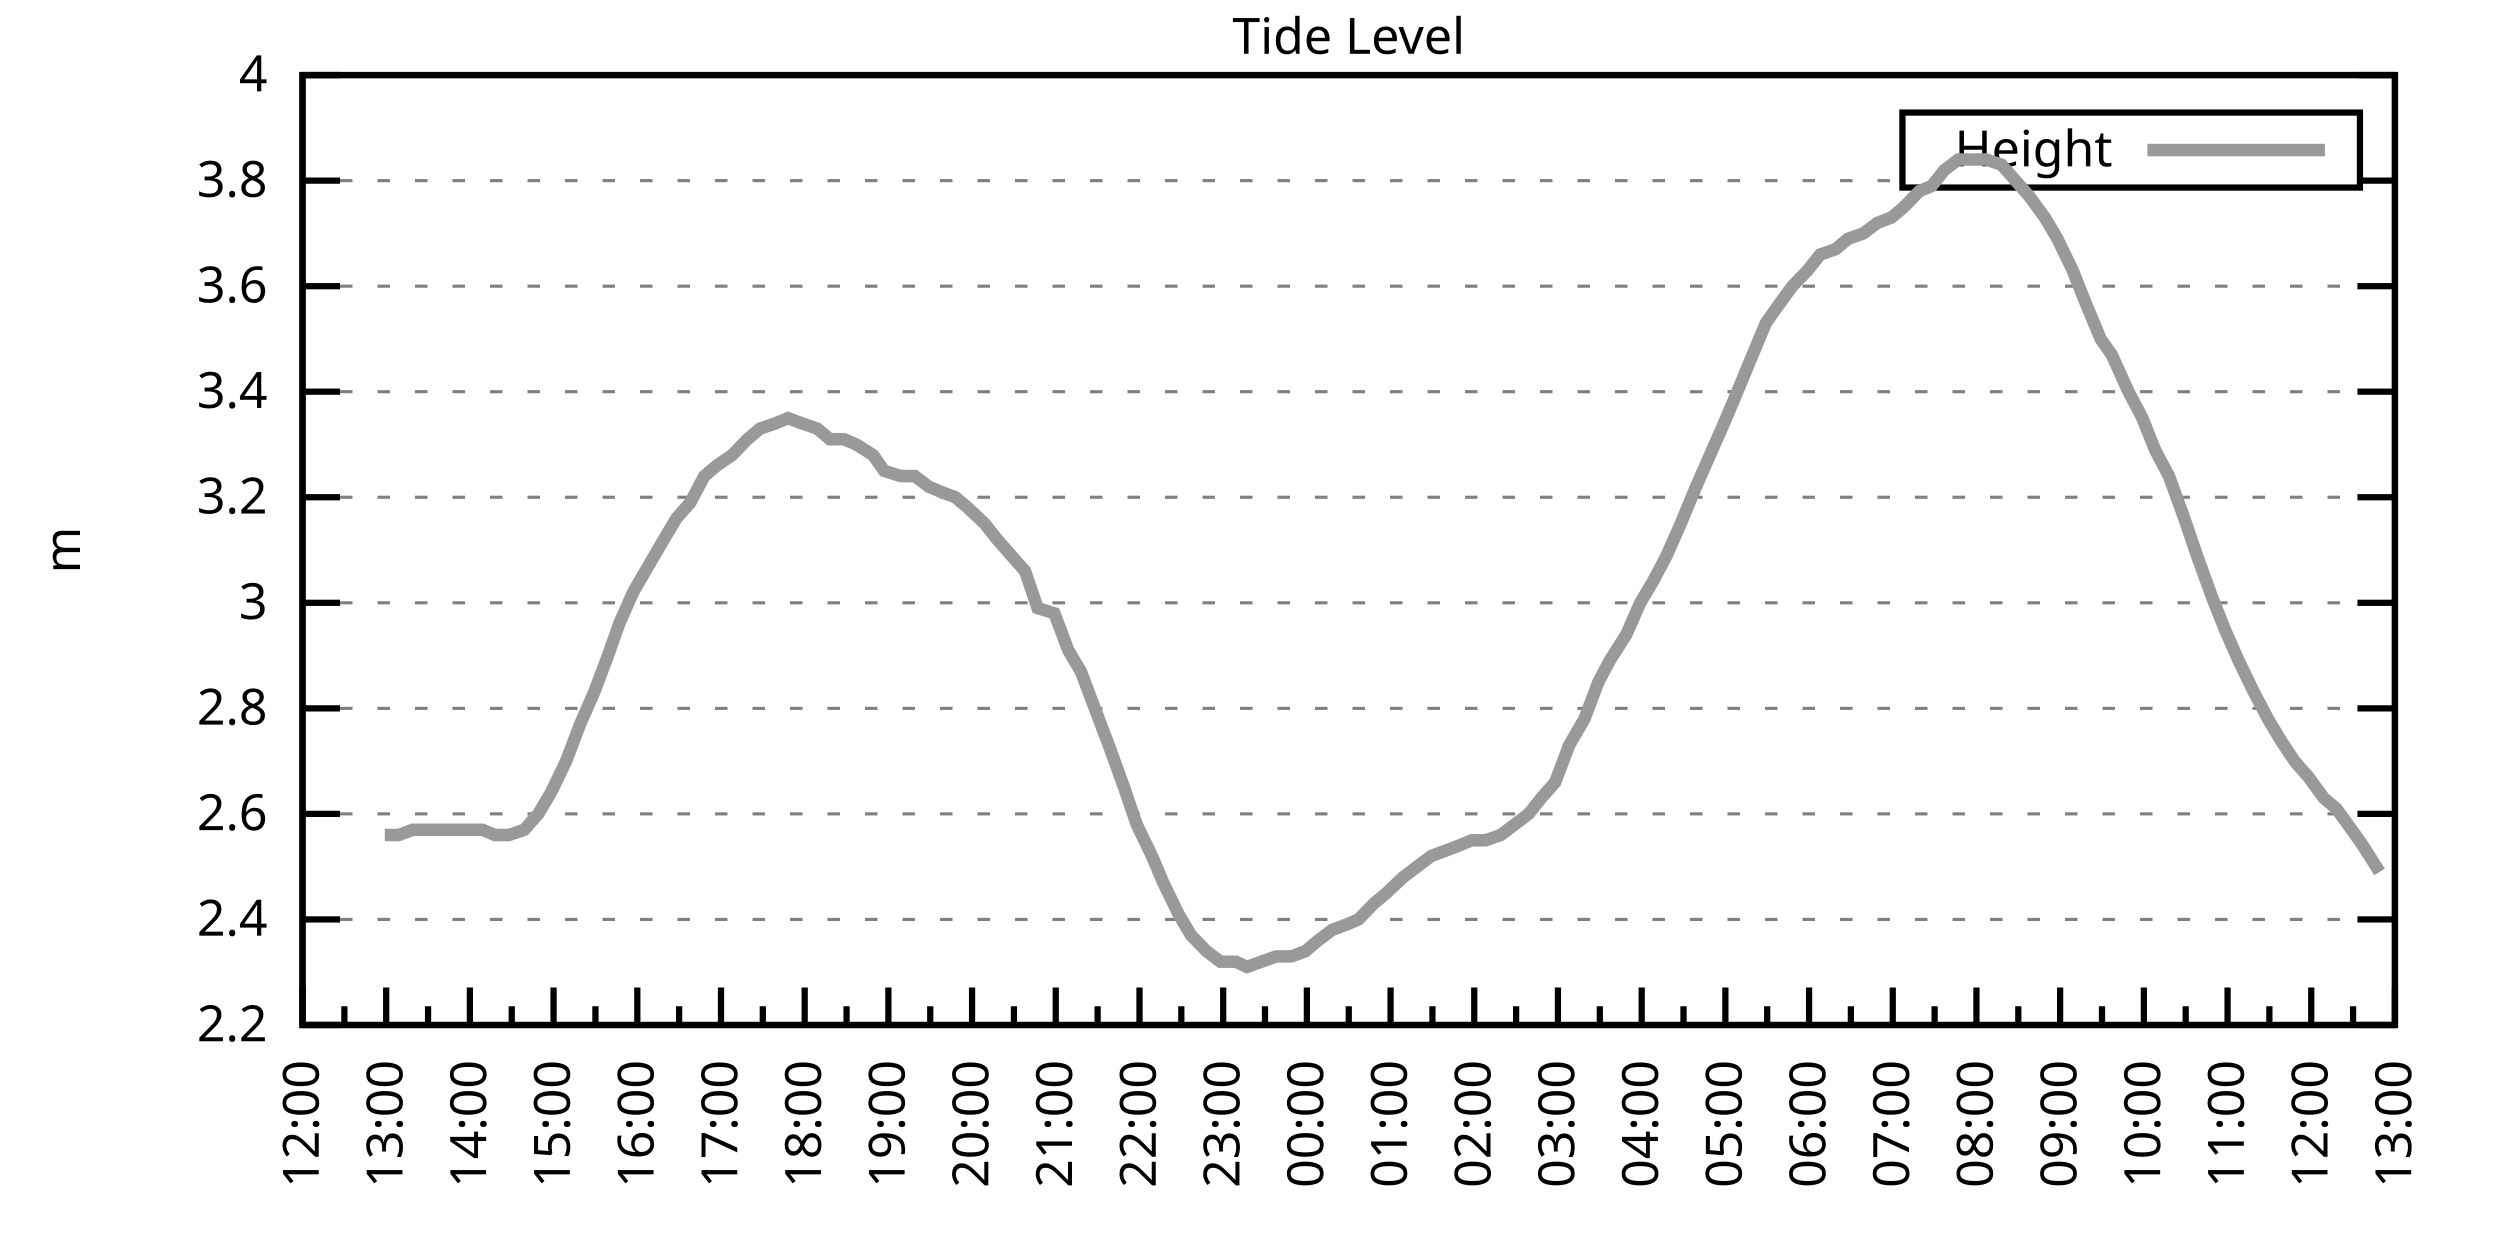
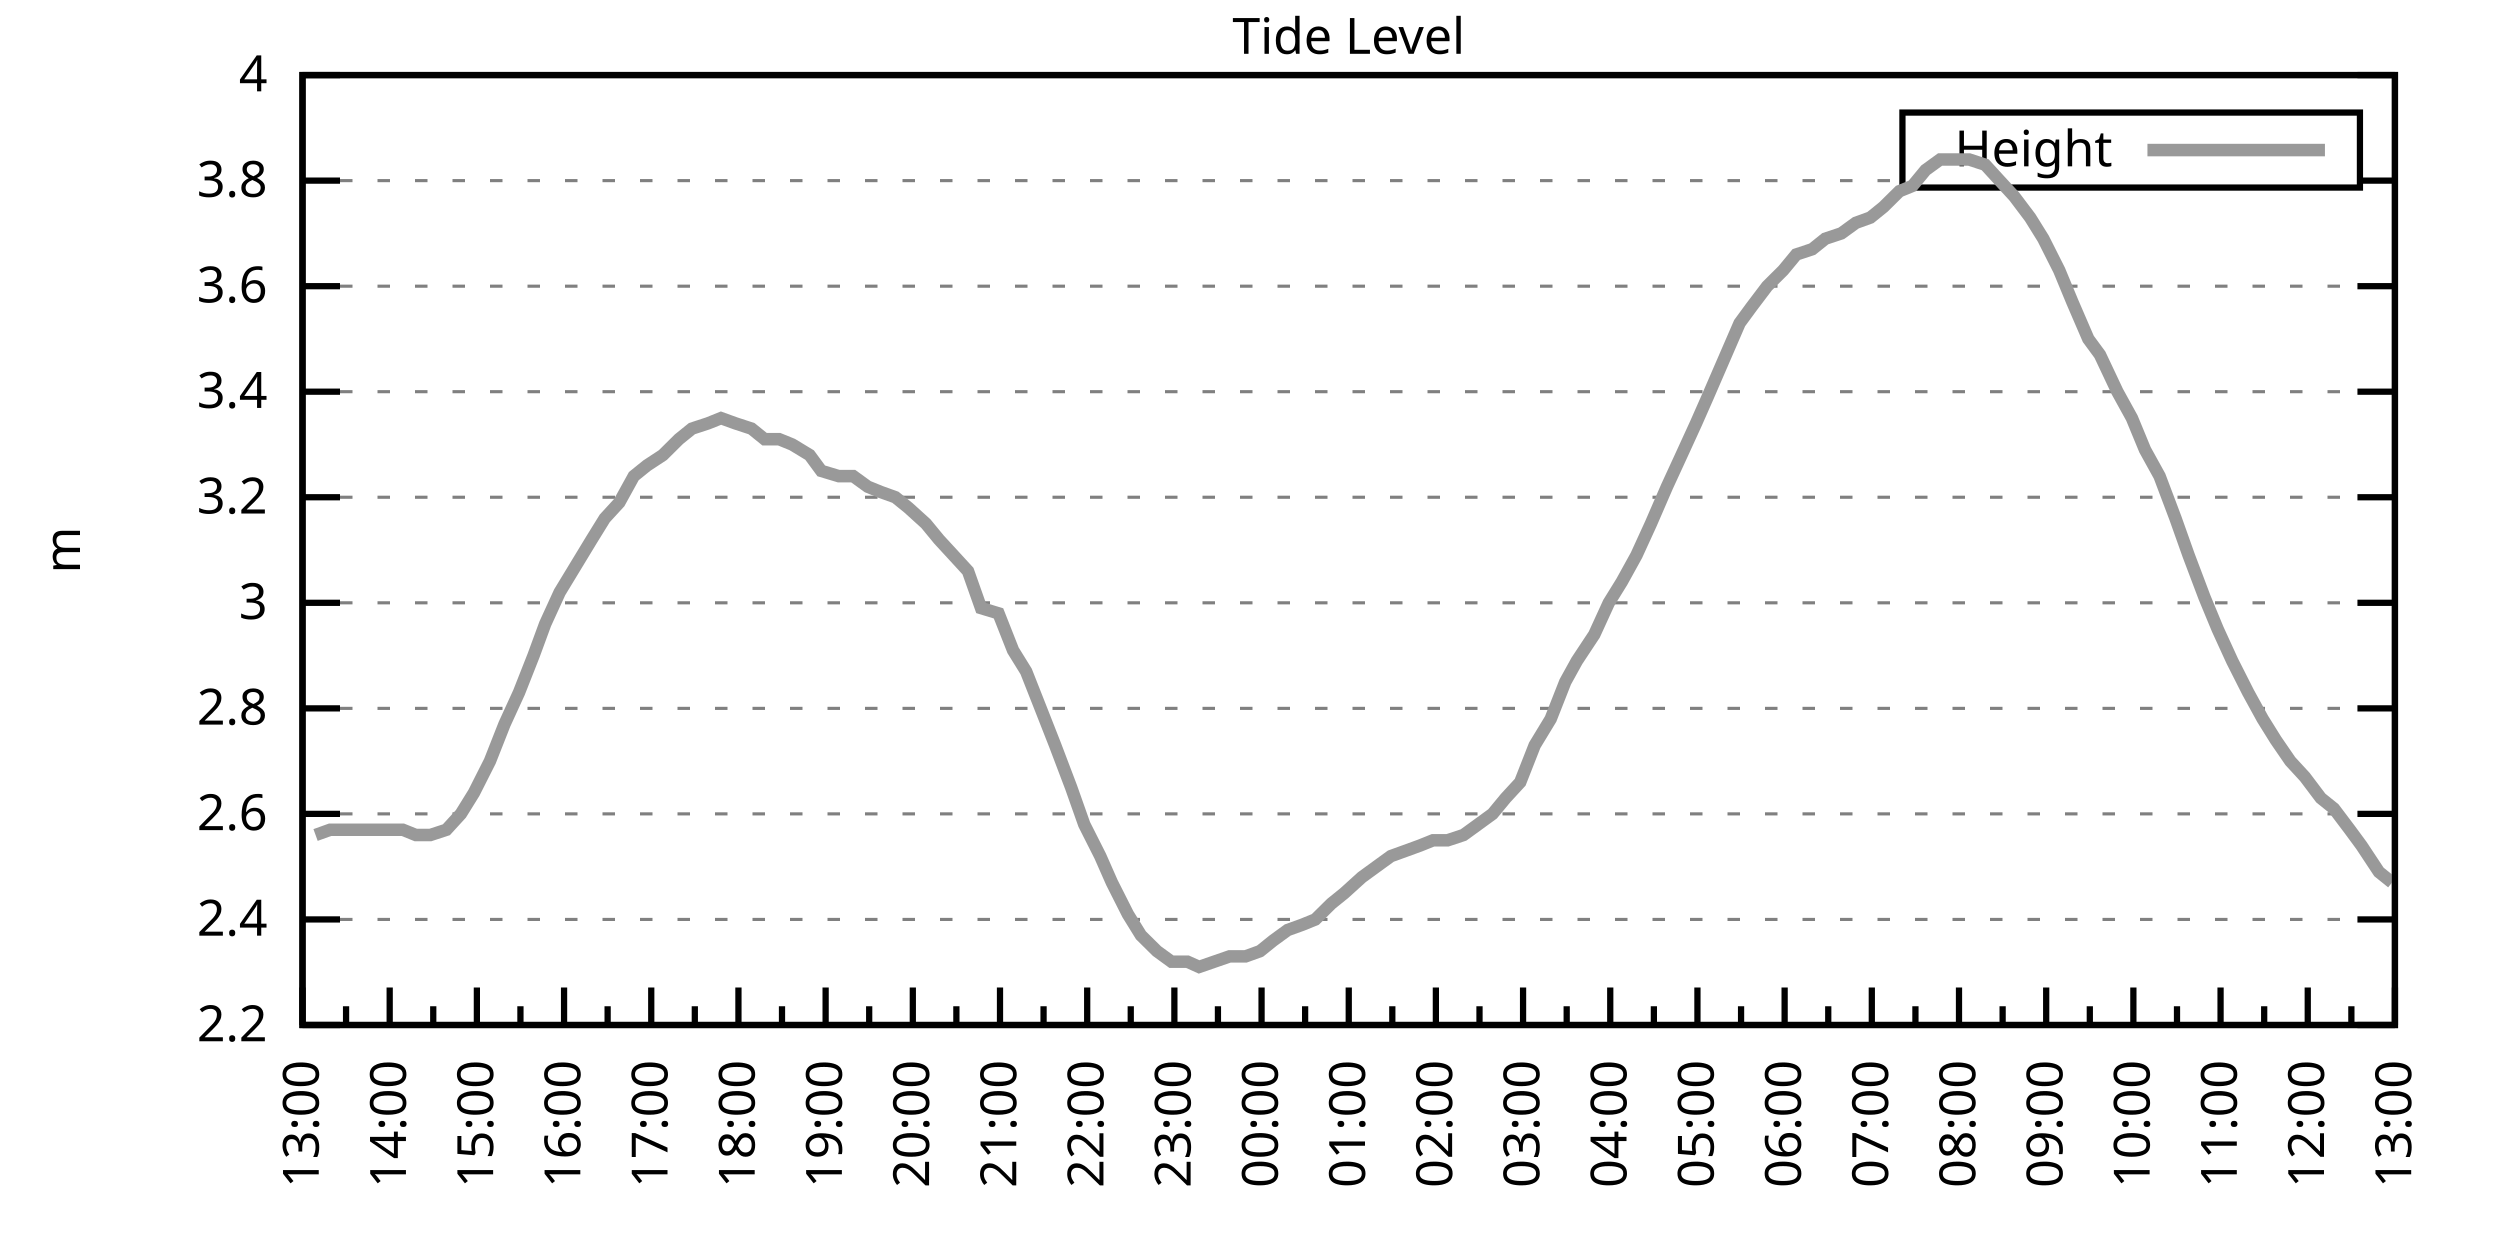
<svg xmlns="http://www.w3.org/2000/svg" xmlns:xlink="http://www.w3.org/1999/xlink" width="400" height="200" viewBox="0 0 400 200">
  <g id="gnuplot_canvas">
    <rect x="0" y="0" width="400" height="200" fill="none" />
    <defs>
      <circle id="gpDot" r="0.5" stroke-width="0.5" stroke="currentColor" />
      <path id="gpPt0" stroke-width="0.333" stroke="currentColor" d="M-1,0 h2 M0,-1 v2" />
      <path id="gpPt1" stroke-width="0.333" stroke="currentColor" d="M-1,-1 L1,1 M1,-1 L-1,1" />
      <path id="gpPt2" stroke-width="0.333" stroke="currentColor" d="M-1,0 L1,0 M0,-1 L0,1 M-1,-1 L1,1 M-1,1 L1,-1" />
      <rect id="gpPt3" stroke-width="0.333" stroke="currentColor" x="-1" y="-1" width="2" height="2" />
      <rect id="gpPt4" stroke-width="0.333" stroke="currentColor" fill="currentColor" x="-1" y="-1" width="2" height="2" />
      <circle id="gpPt5" stroke-width="0.333" stroke="currentColor" cx="0" cy="0" r="1" />
      <use xlink:href="#gpPt5" id="gpPt6" fill="currentColor" stroke="none" />
      <path id="gpPt7" stroke-width="0.333" stroke="currentColor" d="M0,-1.33 L-1.33,0.67 L1.33,0.67 z" />
      <use xlink:href="#gpPt7" id="gpPt8" fill="currentColor" stroke="none" />
      <use xlink:href="#gpPt7" id="gpPt9" stroke="currentColor" transform="rotate(180)" />
      <use xlink:href="#gpPt9" id="gpPt10" fill="currentColor" stroke="none" />
      <use xlink:href="#gpPt3" id="gpPt11" stroke="currentColor" transform="rotate(45)" />
      <use xlink:href="#gpPt11" id="gpPt12" fill="currentColor" stroke="none" />
      <path id="gpPt13" stroke-width="0.333" stroke="currentColor" d="M0,1.330 L1.265,0.411 L0.782,-1.067 L-0.782,-1.076 L-1.265,0.411 z" />
      <use xlink:href="#gpPt13" id="gpPt14" fill="currentColor" stroke="none" />
      <filter id="textbox" filterUnits="objectBoundingBox" x="0" y="0" height="1" width="1">
        <feFlood flood-color="white" flood-opacity="1" result="bgnd" />
        <feComposite in="SourceGraphic" in2="bgnd" operator="atop" />
      </filter>
      <filter id="greybox" filterUnits="objectBoundingBox" x="0" y="0" height="1" width="1">
        <feFlood flood-color="lightgrey" flood-opacity="1" result="grey" />
        <feComposite in="SourceGraphic" in2="grey" operator="atop" />
      </filter>
    </defs>
    <g fill="none" color="white" stroke="currentColor" stroke-width="1.00" stroke-linecap="butt" stroke-linejoin="miter">
</g>
    <g fill="none" color="black" stroke="currentColor" stroke-width="1.00" stroke-linecap="butt" stroke-linejoin="miter">
      <g stroke="none" shape-rendering="crispEdges">
        <polygon fill="rgb(255, 255, 255)" points="48.40,164.00 383.18,164.00 383.18,12.02 48.40,12.02 " />
      </g>
    </g>
    <g fill="none" color="black" stroke="currentColor" stroke-width="1.00" stroke-linecap="butt" stroke-linejoin="miter">
</g>
    <g fill="none" color="black" stroke="black" stroke-width="0.50" stroke-linecap="butt" stroke-linejoin="miter">
</g>
    <g fill="none" color="gray" stroke="currentColor" stroke-width="0.50" stroke-linecap="butt" stroke-linejoin="miter">
      <path stroke="gray" stroke-dasharray="2,4" class="gridline" d="M48.40,164.00 L383.19,164.00  " />
    </g>
    <g fill="none" color="gray" stroke="gray" stroke-width="1.00" stroke-linecap="butt" stroke-linejoin="miter">
</g>
    <g fill="none" color="black" stroke="currentColor" stroke-width="1.00" stroke-linecap="butt" stroke-linejoin="miter">
      <path stroke="black" d="M48.40,164.00 L54.40,164.00 M383.19,164.00 L377.19,164.00  " />
      <g transform="translate(42.80,166.60)" stroke="none" fill="black" font-family="Sans" font-size="8.00" text-anchor="end">
        <text>
          <tspan font-family="Sans"> 2.2</tspan>
        </text>
      </g>
    </g>
    <g fill="none" color="black" stroke="currentColor" stroke-width="1.00" stroke-linecap="butt" stroke-linejoin="miter">
</g>
    <g fill="none" color="black" stroke="black" stroke-width="0.50" stroke-linecap="butt" stroke-linejoin="miter">
</g>
    <g fill="none" color="gray" stroke="currentColor" stroke-width="0.50" stroke-linecap="butt" stroke-linejoin="miter">
      <path stroke="gray" stroke-dasharray="2,4" class="gridline" d="M48.40,147.11 L383.19,147.11  " />
    </g>
    <g fill="none" color="gray" stroke="gray" stroke-width="1.00" stroke-linecap="butt" stroke-linejoin="miter">
</g>
    <g fill="none" color="black" stroke="currentColor" stroke-width="1.00" stroke-linecap="butt" stroke-linejoin="miter">
      <path stroke="black" d="M48.40,147.11 L54.40,147.11 M383.19,147.11 L377.19,147.11  " />
      <g transform="translate(42.80,149.71)" stroke="none" fill="black" font-family="Sans" font-size="8.00" text-anchor="end">
        <text>
          <tspan font-family="Sans"> 2.4</tspan>
        </text>
      </g>
    </g>
    <g fill="none" color="black" stroke="currentColor" stroke-width="1.00" stroke-linecap="butt" stroke-linejoin="miter">
</g>
    <g fill="none" color="black" stroke="black" stroke-width="0.50" stroke-linecap="butt" stroke-linejoin="miter">
</g>
    <g fill="none" color="gray" stroke="currentColor" stroke-width="0.50" stroke-linecap="butt" stroke-linejoin="miter">
      <path stroke="gray" stroke-dasharray="2,4" class="gridline" d="M48.40,130.22 L383.19,130.22  " />
    </g>
    <g fill="none" color="gray" stroke="gray" stroke-width="1.00" stroke-linecap="butt" stroke-linejoin="miter">
</g>
    <g fill="none" color="black" stroke="currentColor" stroke-width="1.00" stroke-linecap="butt" stroke-linejoin="miter">
      <path stroke="black" d="M48.40,130.22 L54.40,130.22 M383.19,130.22 L377.19,130.22  " />
      <g transform="translate(42.80,132.82)" stroke="none" fill="black" font-family="Sans" font-size="8.00" text-anchor="end">
        <text>
          <tspan font-family="Sans"> 2.6</tspan>
        </text>
      </g>
    </g>
    <g fill="none" color="black" stroke="currentColor" stroke-width="1.00" stroke-linecap="butt" stroke-linejoin="miter">
</g>
    <g fill="none" color="black" stroke="black" stroke-width="0.50" stroke-linecap="butt" stroke-linejoin="miter">
</g>
    <g fill="none" color="gray" stroke="currentColor" stroke-width="0.50" stroke-linecap="butt" stroke-linejoin="miter">
      <path stroke="gray" stroke-dasharray="2,4" class="gridline" d="M48.40,113.34 L383.19,113.34  " />
    </g>
    <g fill="none" color="gray" stroke="gray" stroke-width="1.00" stroke-linecap="butt" stroke-linejoin="miter">
</g>
    <g fill="none" color="black" stroke="currentColor" stroke-width="1.00" stroke-linecap="butt" stroke-linejoin="miter">
      <path stroke="black" d="M48.40,113.34 L54.40,113.34 M383.19,113.34 L377.19,113.34  " />
      <g transform="translate(42.80,115.94)" stroke="none" fill="black" font-family="Sans" font-size="8.00" text-anchor="end">
        <text>
          <tspan font-family="Sans"> 2.8</tspan>
        </text>
      </g>
    </g>
    <g fill="none" color="black" stroke="currentColor" stroke-width="1.00" stroke-linecap="butt" stroke-linejoin="miter">
</g>
    <g fill="none" color="black" stroke="black" stroke-width="0.50" stroke-linecap="butt" stroke-linejoin="miter">
</g>
    <g fill="none" color="gray" stroke="currentColor" stroke-width="0.50" stroke-linecap="butt" stroke-linejoin="miter">
      <path stroke="gray" stroke-dasharray="2,4" class="gridline" d="M48.40,96.45 L383.19,96.45  " />
    </g>
    <g fill="none" color="gray" stroke="gray" stroke-width="1.00" stroke-linecap="butt" stroke-linejoin="miter">
</g>
    <g fill="none" color="black" stroke="currentColor" stroke-width="1.00" stroke-linecap="butt" stroke-linejoin="miter">
      <path stroke="black" d="M48.40,96.45 L54.40,96.45 M383.19,96.45 L377.19,96.45  " />
      <g transform="translate(42.80,99.05)" stroke="none" fill="black" font-family="Sans" font-size="8.00" text-anchor="end">
        <text>
          <tspan font-family="Sans"> 3</tspan>
        </text>
      </g>
    </g>
    <g fill="none" color="black" stroke="currentColor" stroke-width="1.00" stroke-linecap="butt" stroke-linejoin="miter">
</g>
    <g fill="none" color="black" stroke="black" stroke-width="0.50" stroke-linecap="butt" stroke-linejoin="miter">
</g>
    <g fill="none" color="gray" stroke="currentColor" stroke-width="0.50" stroke-linecap="butt" stroke-linejoin="miter">
      <path stroke="gray" stroke-dasharray="2,4" class="gridline" d="M48.40,79.56 L383.19,79.56  " />
    </g>
    <g fill="none" color="gray" stroke="gray" stroke-width="1.00" stroke-linecap="butt" stroke-linejoin="miter">
</g>
    <g fill="none" color="black" stroke="currentColor" stroke-width="1.00" stroke-linecap="butt" stroke-linejoin="miter">
      <path stroke="black" d="M48.40,79.56 L54.40,79.56 M383.19,79.56 L377.19,79.56  " />
      <g transform="translate(42.80,82.16)" stroke="none" fill="black" font-family="Sans" font-size="8.00" text-anchor="end">
        <text>
          <tspan font-family="Sans"> 3.2</tspan>
        </text>
      </g>
    </g>
    <g fill="none" color="black" stroke="currentColor" stroke-width="1.00" stroke-linecap="butt" stroke-linejoin="miter">
</g>
    <g fill="none" color="black" stroke="black" stroke-width="0.50" stroke-linecap="butt" stroke-linejoin="miter">
</g>
    <g fill="none" color="gray" stroke="currentColor" stroke-width="0.50" stroke-linecap="butt" stroke-linejoin="miter">
      <path stroke="gray" stroke-dasharray="2,4" class="gridline" d="M48.40,62.67 L383.19,62.67  " />
    </g>
    <g fill="none" color="gray" stroke="gray" stroke-width="1.00" stroke-linecap="butt" stroke-linejoin="miter">
</g>
    <g fill="none" color="black" stroke="currentColor" stroke-width="1.00" stroke-linecap="butt" stroke-linejoin="miter">
      <path stroke="black" d="M48.40,62.67 L54.40,62.67 M383.19,62.67 L377.19,62.67  " />
      <g transform="translate(42.80,65.27)" stroke="none" fill="black" font-family="Sans" font-size="8.00" text-anchor="end">
        <text>
          <tspan font-family="Sans"> 3.4</tspan>
        </text>
      </g>
    </g>
    <g fill="none" color="black" stroke="currentColor" stroke-width="1.00" stroke-linecap="butt" stroke-linejoin="miter">
</g>
    <g fill="none" color="black" stroke="black" stroke-width="0.50" stroke-linecap="butt" stroke-linejoin="miter">
</g>
    <g fill="none" color="gray" stroke="currentColor" stroke-width="0.50" stroke-linecap="butt" stroke-linejoin="miter">
      <path stroke="gray" stroke-dasharray="2,4" class="gridline" d="M48.40,45.79 L383.19,45.79  " />
    </g>
    <g fill="none" color="gray" stroke="gray" stroke-width="1.00" stroke-linecap="butt" stroke-linejoin="miter">
</g>
    <g fill="none" color="black" stroke="currentColor" stroke-width="1.00" stroke-linecap="butt" stroke-linejoin="miter">
      <path stroke="black" d="M48.40,45.79 L54.40,45.79 M383.19,45.79 L377.19,45.79  " />
      <g transform="translate(42.80,48.39)" stroke="none" fill="black" font-family="Sans" font-size="8.00" text-anchor="end">
        <text>
          <tspan font-family="Sans"> 3.6</tspan>
        </text>
      </g>
    </g>
    <g fill="none" color="black" stroke="currentColor" stroke-width="1.00" stroke-linecap="butt" stroke-linejoin="miter">
</g>
    <g fill="none" color="black" stroke="black" stroke-width="0.50" stroke-linecap="butt" stroke-linejoin="miter">
</g>
    <g fill="none" color="gray" stroke="currentColor" stroke-width="0.50" stroke-linecap="butt" stroke-linejoin="miter">
      <path stroke="gray" stroke-dasharray="2,4" class="gridline" d="M48.40,28.90 L304.39,28.90 M377.59,28.90 L383.19,28.90  " />
    </g>
    <g fill="none" color="gray" stroke="gray" stroke-width="1.00" stroke-linecap="butt" stroke-linejoin="miter">
</g>
    <g fill="none" color="black" stroke="currentColor" stroke-width="1.00" stroke-linecap="butt" stroke-linejoin="miter">
      <path stroke="black" d="M48.40,28.90 L54.40,28.90 M383.19,28.90 L377.19,28.90  " />
      <g transform="translate(42.80,31.50)" stroke="none" fill="black" font-family="Sans" font-size="8.00" text-anchor="end">
        <text>
          <tspan font-family="Sans"> 3.8</tspan>
        </text>
      </g>
    </g>
    <g fill="none" color="black" stroke="currentColor" stroke-width="1.00" stroke-linecap="butt" stroke-linejoin="miter">
</g>
    <g fill="none" color="black" stroke="black" stroke-width="0.50" stroke-linecap="butt" stroke-linejoin="miter">
</g>
    <g fill="none" color="gray" stroke="currentColor" stroke-width="0.50" stroke-linecap="butt" stroke-linejoin="miter">
      <path stroke="gray" stroke-dasharray="2,4" class="gridline" d="M48.40,12.01 L383.19,12.01  " />
    </g>
    <g fill="none" color="gray" stroke="gray" stroke-width="1.00" stroke-linecap="butt" stroke-linejoin="miter">
</g>
    <g fill="none" color="black" stroke="currentColor" stroke-width="1.00" stroke-linecap="butt" stroke-linejoin="miter">
      <path stroke="black" d="M48.40,12.01 L54.40,12.01 M383.19,12.01 L377.19,12.01  " />
      <g transform="translate(42.80,14.61)" stroke="none" fill="black" font-family="Sans" font-size="8.00" text-anchor="end">
        <text>
          <tspan font-family="Sans"> 4</tspan>
        </text>
      </g>
    </g>
    <g fill="none" color="black" stroke="currentColor" stroke-width="1.00" stroke-linecap="butt" stroke-linejoin="miter">
      <path stroke="black" d="M48.40,164.00 L48.40,158.00  " />
      <g transform="translate(51.00,169.60) rotate(270)" stroke="none" fill="black" font-family="Sans" font-size="8.00" text-anchor="end">
        <text>
+           <tspan font-family="Sans">13:00</tspan>
+         </text>
+       </g>
+     </g>
+     <g fill="none" color="black" stroke="currentColor" stroke-width="1.00" stroke-linecap="butt" stroke-linejoin="miter">
+       <path stroke="black" d="M55.37,164.00 L55.37,161.00 M62.35,164.00 L62.35,158.00  " />
+       <g transform="translate(64.95,169.60) rotate(270)" stroke="none" fill="black" font-family="Sans" font-size="8.00" text-anchor="end">
+         <text>
+           <tspan font-family="Sans">14:00</tspan>
+         </text>
+       </g>
+     </g>
+     <g fill="none" color="black" stroke="currentColor" stroke-width="1.00" stroke-linecap="butt" stroke-linejoin="miter">
+       <path stroke="black" d="M69.32,164.00 L69.32,161.00 M76.30,164.00 L76.30,158.00  " />
+       <g transform="translate(78.90,169.60) rotate(270)" stroke="none" fill="black" font-family="Sans" font-size="8.00" text-anchor="end">
+         <text>
+           <tspan font-family="Sans">15:00</tspan>
+         </text>
+       </g>
+     </g>
+     <g fill="none" color="black" stroke="currentColor" stroke-width="1.00" stroke-linecap="butt" stroke-linejoin="miter">
+       <path stroke="black" d="M83.27,164.00 L83.27,161.00 M90.25,164.00 L90.25,158.00  " />
+       <g transform="translate(92.85,169.60) rotate(270)" stroke="none" fill="black" font-family="Sans" font-size="8.00" text-anchor="end">
+         <text>
+           <tspan font-family="Sans">16:00</tspan>
+         </text>
+       </g>
+     </g>
+     <g fill="none" color="black" stroke="currentColor" stroke-width="1.00" stroke-linecap="butt" stroke-linejoin="miter">
+       <path stroke="black" d="M97.22,164.00 L97.22,161.00 M104.20,164.00 L104.20,158.00  " />
+       <g transform="translate(106.80,169.60) rotate(270)" stroke="none" fill="black" font-family="Sans" font-size="8.00" text-anchor="end">
+         <text>
+           <tspan font-family="Sans">17:00</tspan>
+         </text>
+       </g>
+     </g>
+     <g fill="none" color="black" stroke="currentColor" stroke-width="1.00" stroke-linecap="butt" stroke-linejoin="miter">
+       <path stroke="black" d="M111.17,164.00 L111.17,161.00 M118.15,164.00 L118.15,158.00  " />
+       <g transform="translate(120.75,169.60) rotate(270)" stroke="none" fill="black" font-family="Sans" font-size="8.00" text-anchor="end">
+         <text>
+           <tspan font-family="Sans">18:00</tspan>
+         </text>
+       </g>
+     </g>
+     <g fill="none" color="black" stroke="currentColor" stroke-width="1.00" stroke-linecap="butt" stroke-linejoin="miter">
+       <path stroke="black" d="M125.12,164.00 L125.12,161.00 M132.10,164.00 L132.10,158.00  " />
+       <g transform="translate(134.70,169.60) rotate(270)" stroke="none" fill="black" font-family="Sans" font-size="8.00" text-anchor="end">
+         <text>
+           <tspan font-family="Sans">19:00</tspan>
+         </text>
+       </g>
+     </g>
+     <g fill="none" color="black" stroke="currentColor" stroke-width="1.00" stroke-linecap="butt" stroke-linejoin="miter">
+       <path stroke="black" d="M139.07,164.00 L139.07,161.00 M146.05,164.00 L146.05,158.00  " />
+       <g transform="translate(148.65,169.60) rotate(270)" stroke="none" fill="black" font-family="Sans" font-size="8.00" text-anchor="end">
+         <text>
+           <tspan font-family="Sans">20:00</tspan>
+         </text>
+       </g>
+     </g>
+     <g fill="none" color="black" stroke="currentColor" stroke-width="1.00" stroke-linecap="butt" stroke-linejoin="miter">
+       <path stroke="black" d="M153.02,164.00 L153.02,161.00 M160.00,164.00 L160.00,158.00  " />
+       <g transform="translate(162.60,169.60) rotate(270)" stroke="none" fill="black" font-family="Sans" font-size="8.00" text-anchor="end">
+         <text>
+           <tspan font-family="Sans">21:00</tspan>
+         </text>
+       </g>
+     </g>
+     <g fill="none" color="black" stroke="currentColor" stroke-width="1.00" stroke-linecap="butt" stroke-linejoin="miter">
+       <path stroke="black" d="M166.97,164.00 L166.97,161.00 M173.95,164.00 L173.95,158.00  " />
+       <g transform="translate(176.55,169.60) rotate(270)" stroke="none" fill="black" font-family="Sans" font-size="8.00" text-anchor="end">
+         <text>
+           <tspan font-family="Sans">22:00</tspan>
+         </text>
+       </g>
+     </g>
+     <g fill="none" color="black" stroke="currentColor" stroke-width="1.00" stroke-linecap="butt" stroke-linejoin="miter">
+       <path stroke="black" d="M180.92,164.00 L180.92,161.00 M187.90,164.00 L187.90,158.00  " />
+       <g transform="translate(190.50,169.60) rotate(270)" stroke="none" fill="black" font-family="Sans" font-size="8.00" text-anchor="end">
+         <text>
+           <tspan font-family="Sans">23:00</tspan>
+         </text>
+       </g>
+     </g>
+     <g fill="none" color="black" stroke="currentColor" stroke-width="1.00" stroke-linecap="butt" stroke-linejoin="miter">
+       <path stroke="black" d="M194.87,164.00 L194.87,161.00 M201.85,164.00 L201.85,158.00  " />
+       <g transform="translate(204.45,169.60) rotate(270)" stroke="none" fill="black" font-family="Sans" font-size="8.00" text-anchor="end">
+         <text>
+           <tspan font-family="Sans">00:00</tspan>
+         </text>
+       </g>
+     </g>
+     <g fill="none" color="black" stroke="currentColor" stroke-width="1.00" stroke-linecap="butt" stroke-linejoin="miter">
+       <path stroke="black" d="M208.82,164.00 L208.82,161.00 M215.80,164.00 L215.80,158.00  " />
+       <g transform="translate(218.40,169.60) rotate(270)" stroke="none" fill="black" font-family="Sans" font-size="8.00" text-anchor="end">
+         <text>
+           <tspan font-family="Sans">01:00</tspan>
+         </text>
+       </g>
+     </g>
+     <g fill="none" color="black" stroke="currentColor" stroke-width="1.00" stroke-linecap="butt" stroke-linejoin="miter">
+       <path stroke="black" d="M222.77,164.00 L222.77,161.00 M229.74,164.00 L229.74,158.00  " />
+       <g transform="translate(232.34,169.60) rotate(270)" stroke="none" fill="black" font-family="Sans" font-size="8.00" text-anchor="end">
+         <text>
+           <tspan font-family="Sans">02:00</tspan>
+         </text>
+       </g>
+     </g>
+     <g fill="none" color="black" stroke="currentColor" stroke-width="1.00" stroke-linecap="butt" stroke-linejoin="miter">
+       <path stroke="black" d="M236.72,164.00 L236.72,161.00 M243.69,164.00 L243.69,158.00  " />
+       <g transform="translate(246.29,169.60) rotate(270)" stroke="none" fill="black" font-family="Sans" font-size="8.00" text-anchor="end">
+         <text>
+           <tspan font-family="Sans">03:00</tspan>
+         </text>
+       </g>
+     </g>
+     <g fill="none" color="black" stroke="currentColor" stroke-width="1.00" stroke-linecap="butt" stroke-linejoin="miter">
+       <path stroke="black" d="M250.67,164.00 L250.67,161.00 M257.64,164.00 L257.64,158.00  " />
+       <g transform="translate(260.24,169.60) rotate(270)" stroke="none" fill="black" font-family="Sans" font-size="8.00" text-anchor="end">
+         <text>
+           <tspan font-family="Sans">04:00</tspan>
+         </text>
+       </g>
+     </g>
+     <g fill="none" color="black" stroke="currentColor" stroke-width="1.00" stroke-linecap="butt" stroke-linejoin="miter">
+       <path stroke="black" d="M264.62,164.00 L264.62,161.00 M271.59,164.00 L271.59,158.00  " />
+       <g transform="translate(274.19,169.60) rotate(270)" stroke="none" fill="black" font-family="Sans" font-size="8.00" text-anchor="end">
+         <text>
+           <tspan font-family="Sans">05:00</tspan>
+         </text>
+       </g>
+     </g>
+     <g fill="none" color="black" stroke="currentColor" stroke-width="1.00" stroke-linecap="butt" stroke-linejoin="miter">
+       <path stroke="black" d="M278.57,164.00 L278.57,161.00 M285.54,164.00 L285.54,158.00  " />
+       <g transform="translate(288.14,169.60) rotate(270)" stroke="none" fill="black" font-family="Sans" font-size="8.00" text-anchor="end">
+         <text>
+           <tspan font-family="Sans">06:00</tspan>
+         </text>
+       </g>
+     </g>
+     <g fill="none" color="black" stroke="currentColor" stroke-width="1.00" stroke-linecap="butt" stroke-linejoin="miter">
+       <path stroke="black" d="M292.52,164.00 L292.52,161.00 M299.49,164.00 L299.49,158.00  " />
+       <g transform="translate(302.09,169.60) rotate(270)" stroke="none" fill="black" font-family="Sans" font-size="8.00" text-anchor="end">
+         <text>
+           <tspan font-family="Sans">07:00</tspan>
+         </text>
+       </g>
+     </g>
+     <g fill="none" color="black" stroke="currentColor" stroke-width="1.00" stroke-linecap="butt" stroke-linejoin="miter">
+       <path stroke="black" d="M306.47,164.00 L306.47,161.00 M313.44,164.00 L313.44,158.00  " />
+       <g transform="translate(316.04,169.60) rotate(270)" stroke="none" fill="black" font-family="Sans" font-size="8.00" text-anchor="end">
+         <text>
+           <tspan font-family="Sans">08:00</tspan>
+         </text>
+       </g>
+     </g>
+     <g fill="none" color="black" stroke="currentColor" stroke-width="1.00" stroke-linecap="butt" stroke-linejoin="miter">
+       <path stroke="black" d="M320.42,164.00 L320.42,161.00 M327.39,164.00 L327.39,158.00  " />
+       <g transform="translate(329.99,169.60) rotate(270)" stroke="none" fill="black" font-family="Sans" font-size="8.00" text-anchor="end">
+         <text>
+           <tspan font-family="Sans">09:00</tspan>
+         </text>
+       </g>
+     </g>
+     <g fill="none" color="black" stroke="currentColor" stroke-width="1.00" stroke-linecap="butt" stroke-linejoin="miter">
+       <path stroke="black" d="M334.37,164.00 L334.37,161.00 M341.34,164.00 L341.34,158.00  " />
+       <g transform="translate(343.94,169.60) rotate(270)" stroke="none" fill="black" font-family="Sans" font-size="8.00" text-anchor="end">
+         <text>
+           <tspan font-family="Sans">10:00</tspan>
+         </text>
+       </g>
+     </g>
+     <g fill="none" color="black" stroke="currentColor" stroke-width="1.00" stroke-linecap="butt" stroke-linejoin="miter">
+       <path stroke="black" d="M348.32,164.00 L348.32,161.00 M355.29,164.00 L355.29,158.00  " />
+       <g transform="translate(357.89,169.60) rotate(270)" stroke="none" fill="black" font-family="Sans" font-size="8.00" text-anchor="end">
+         <text>
+           <tspan font-family="Sans">11:00</tspan>
+         </text>
+       </g>
+     </g>
+     <g fill="none" color="black" stroke="currentColor" stroke-width="1.00" stroke-linecap="butt" stroke-linejoin="miter">
+       <path stroke="black" d="M362.27,164.00 L362.27,161.00 M369.24,164.00 L369.24,158.00  " />
+       <g transform="translate(371.84,169.60) rotate(270)" stroke="none" fill="black" font-family="Sans" font-size="8.00" text-anchor="end">
+         <text>
          <tspan font-family="Sans">12:00</tspan>
        </text>
      </g>
    </g>
    <g fill="none" color="black" stroke="currentColor" stroke-width="1.00" stroke-linecap="butt" stroke-linejoin="miter">
-       <path stroke="black" d="M55.10,164.00 L55.10,161.00 M61.79,164.00 L61.79,158.00  " />
-       <g transform="translate(64.39,169.60) rotate(270)" stroke="none" fill="black" font-family="Sans" font-size="8.00" text-anchor="end">
-         <text>
-           <tspan font-family="Sans">13:00</tspan>
-         </text>
-       </g>
-     </g>
-     <g fill="none" color="black" stroke="currentColor" stroke-width="1.00" stroke-linecap="butt" stroke-linejoin="miter">
-       <path stroke="black" d="M68.49,164.00 L68.49,161.00 M75.18,164.00 L75.18,158.00  " />
-       <g transform="translate(77.78,169.60) rotate(270)" stroke="none" fill="black" font-family="Sans" font-size="8.00" text-anchor="end">
-         <text>
-           <tspan font-family="Sans">14:00</tspan>
-         </text>
-       </g>
-     </g>
-     <g fill="none" color="black" stroke="currentColor" stroke-width="1.00" stroke-linecap="butt" stroke-linejoin="miter">
-       <path stroke="black" d="M81.88,164.00 L81.88,161.00 M88.57,164.00 L88.57,158.00  " />
-       <g transform="translate(91.17,169.60) rotate(270)" stroke="none" fill="black" font-family="Sans" font-size="8.00" text-anchor="end">
-         <text>
-           <tspan font-family="Sans">15:00</tspan>
-         </text>
-       </g>
-     </g>
-     <g fill="none" color="black" stroke="currentColor" stroke-width="1.00" stroke-linecap="butt" stroke-linejoin="miter">
-       <path stroke="black" d="M95.27,164.00 L95.27,161.00 M101.97,164.00 L101.97,158.00  " />
-       <g transform="translate(104.57,169.60) rotate(270)" stroke="none" fill="black" font-family="Sans" font-size="8.00" text-anchor="end">
-         <text>
-           <tspan font-family="Sans">16:00</tspan>
-         </text>
-       </g>
-     </g>
-     <g fill="none" color="black" stroke="currentColor" stroke-width="1.00" stroke-linecap="butt" stroke-linejoin="miter">
-       <path stroke="black" d="M108.66,164.00 L108.66,161.00 M115.36,164.00 L115.36,158.00  " />
-       <g transform="translate(117.96,169.60) rotate(270)" stroke="none" fill="black" font-family="Sans" font-size="8.00" text-anchor="end">
-         <text>
-           <tspan font-family="Sans">17:00</tspan>
-         </text>
-       </g>
-     </g>
-     <g fill="none" color="black" stroke="currentColor" stroke-width="1.00" stroke-linecap="butt" stroke-linejoin="miter">
-       <path stroke="black" d="M122.05,164.00 L122.05,161.00 M128.75,164.00 L128.75,158.00  " />
-       <g transform="translate(131.35,169.60) rotate(270)" stroke="none" fill="black" font-family="Sans" font-size="8.00" text-anchor="end">
-         <text>
-           <tspan font-family="Sans">18:00</tspan>
-         </text>
-       </g>
-     </g>
-     <g fill="none" color="black" stroke="currentColor" stroke-width="1.00" stroke-linecap="butt" stroke-linejoin="miter">
-       <path stroke="black" d="M135.45,164.00 L135.45,161.00 M142.14,164.00 L142.14,158.00  " />
-       <g transform="translate(144.74,169.60) rotate(270)" stroke="none" fill="black" font-family="Sans" font-size="8.00" text-anchor="end">
-         <text>
-           <tspan font-family="Sans">19:00</tspan>
-         </text>
-       </g>
-     </g>
-     <g fill="none" color="black" stroke="currentColor" stroke-width="1.00" stroke-linecap="butt" stroke-linejoin="miter">
-       <path stroke="black" d="M148.84,164.00 L148.84,161.00 M155.53,164.00 L155.53,158.00  " />
-       <g transform="translate(158.13,169.60) rotate(270)" stroke="none" fill="black" font-family="Sans" font-size="8.00" text-anchor="end">
-         <text>
-           <tspan font-family="Sans">20:00</tspan>
-         </text>
-       </g>
-     </g>
-     <g fill="none" color="black" stroke="currentColor" stroke-width="1.00" stroke-linecap="butt" stroke-linejoin="miter">
-       <path stroke="black" d="M162.23,164.00 L162.23,161.00 M168.92,164.00 L168.92,158.00  " />
-       <g transform="translate(171.52,169.60) rotate(270)" stroke="none" fill="black" font-family="Sans" font-size="8.00" text-anchor="end">
-         <text>
-           <tspan font-family="Sans">21:00</tspan>
-         </text>
-       </g>
-     </g>
-     <g fill="none" color="black" stroke="currentColor" stroke-width="1.00" stroke-linecap="butt" stroke-linejoin="miter">
-       <path stroke="black" d="M175.62,164.00 L175.62,161.00 M182.32,164.00 L182.32,158.00  " />
-       <g transform="translate(184.92,169.60) rotate(270)" stroke="none" fill="black" font-family="Sans" font-size="8.00" text-anchor="end">
-         <text>
-           <tspan font-family="Sans">22:00</tspan>
-         </text>
-       </g>
-     </g>
-     <g fill="none" color="black" stroke="currentColor" stroke-width="1.00" stroke-linecap="butt" stroke-linejoin="miter">
-       <path stroke="black" d="M189.01,164.00 L189.01,161.00 M195.71,164.00 L195.71,158.00  " />
-       <g transform="translate(198.31,169.60) rotate(270)" stroke="none" fill="black" font-family="Sans" font-size="8.00" text-anchor="end">
-         <text>
-           <tspan font-family="Sans">23:00</tspan>
-         </text>
-       </g>
-     </g>
-     <g fill="none" color="black" stroke="currentColor" stroke-width="1.00" stroke-linecap="butt" stroke-linejoin="miter">
-       <path stroke="black" d="M202.40,164.00 L202.40,161.00 M209.10,164.00 L209.10,158.00  " />
-       <g transform="translate(211.70,169.60) rotate(270)" stroke="none" fill="black" font-family="Sans" font-size="8.00" text-anchor="end">
-         <text>
-           <tspan font-family="Sans">00:00</tspan>
-         </text>
-       </g>
-     </g>
-     <g fill="none" color="black" stroke="currentColor" stroke-width="1.00" stroke-linecap="butt" stroke-linejoin="miter">
-       <path stroke="black" d="M215.80,164.00 L215.80,161.00 M222.49,164.00 L222.49,158.00  " />
-       <g transform="translate(225.09,169.60) rotate(270)" stroke="none" fill="black" font-family="Sans" font-size="8.00" text-anchor="end">
-         <text>
-           <tspan font-family="Sans">01:00</tspan>
-         </text>
-       </g>
-     </g>
-     <g fill="none" color="black" stroke="currentColor" stroke-width="1.00" stroke-linecap="butt" stroke-linejoin="miter">
-       <path stroke="black" d="M229.19,164.00 L229.19,161.00 M235.88,164.00 L235.88,158.00  " />
-       <g transform="translate(238.48,169.60) rotate(270)" stroke="none" fill="black" font-family="Sans" font-size="8.00" text-anchor="end">
-         <text>
-           <tspan font-family="Sans">02:00</tspan>
-         </text>
-       </g>
-     </g>
-     <g fill="none" color="black" stroke="currentColor" stroke-width="1.00" stroke-linecap="butt" stroke-linejoin="miter">
-       <path stroke="black" d="M242.58,164.00 L242.58,161.00 M249.27,164.00 L249.27,158.00  " />
-       <g transform="translate(251.87,169.60) rotate(270)" stroke="none" fill="black" font-family="Sans" font-size="8.00" text-anchor="end">
-         <text>
-           <tspan font-family="Sans">03:00</tspan>
-         </text>
-       </g>
-     </g>
-     <g fill="none" color="black" stroke="currentColor" stroke-width="1.00" stroke-linecap="butt" stroke-linejoin="miter">
-       <path stroke="black" d="M255.97,164.00 L255.97,161.00 M262.67,164.00 L262.67,158.00  " />
-       <g transform="translate(265.27,169.60) rotate(270)" stroke="none" fill="black" font-family="Sans" font-size="8.00" text-anchor="end">
-         <text>
-           <tspan font-family="Sans">04:00</tspan>
-         </text>
-       </g>
-     </g>
-     <g fill="none" color="black" stroke="currentColor" stroke-width="1.00" stroke-linecap="butt" stroke-linejoin="miter">
-       <path stroke="black" d="M269.36,164.00 L269.36,161.00 M276.06,164.00 L276.06,158.00  " />
-       <g transform="translate(278.66,169.60) rotate(270)" stroke="none" fill="black" font-family="Sans" font-size="8.00" text-anchor="end">
-         <text>
-           <tspan font-family="Sans">05:00</tspan>
-         </text>
-       </g>
-     </g>
-     <g fill="none" color="black" stroke="currentColor" stroke-width="1.00" stroke-linecap="butt" stroke-linejoin="miter">
-       <path stroke="black" d="M282.75,164.00 L282.75,161.00 M289.45,164.00 L289.45,158.00  " />
-       <g transform="translate(292.05,169.60) rotate(270)" stroke="none" fill="black" font-family="Sans" font-size="8.00" text-anchor="end">
-         <text>
-           <tspan font-family="Sans">06:00</tspan>
-         </text>
-       </g>
-     </g>
-     <g fill="none" color="black" stroke="currentColor" stroke-width="1.00" stroke-linecap="butt" stroke-linejoin="miter">
-       <path stroke="black" d="M296.14,164.00 L296.14,161.00 M302.84,164.00 L302.84,158.00  " />
-       <g transform="translate(305.44,169.60) rotate(270)" stroke="none" fill="black" font-family="Sans" font-size="8.00" text-anchor="end">
-         <text>
-           <tspan font-family="Sans">07:00</tspan>
-         </text>
-       </g>
-     </g>
-     <g fill="none" color="black" stroke="currentColor" stroke-width="1.00" stroke-linecap="butt" stroke-linejoin="miter">
-       <path stroke="black" d="M309.54,164.00 L309.54,161.00 M316.23,164.00 L316.23,158.00  " />
-       <g transform="translate(318.83,169.60) rotate(270)" stroke="none" fill="black" font-family="Sans" font-size="8.00" text-anchor="end">
-         <text>
-           <tspan font-family="Sans">08:00</tspan>
-         </text>
-       </g>
-     </g>
-     <g fill="none" color="black" stroke="currentColor" stroke-width="1.00" stroke-linecap="butt" stroke-linejoin="miter">
-       <path stroke="black" d="M322.93,164.00 L322.93,161.00 M329.62,164.00 L329.62,158.00  " />
-       <g transform="translate(332.22,169.60) rotate(270)" stroke="none" fill="black" font-family="Sans" font-size="8.00" text-anchor="end">
-         <text>
-           <tspan font-family="Sans">09:00</tspan>
-         </text>
-       </g>
-     </g>
-     <g fill="none" color="black" stroke="currentColor" stroke-width="1.00" stroke-linecap="butt" stroke-linejoin="miter">
-       <path stroke="black" d="M336.32,164.00 L336.32,161.00 M343.02,164.00 L343.02,158.00  " />
-       <g transform="translate(345.62,169.60) rotate(270)" stroke="none" fill="black" font-family="Sans" font-size="8.00" text-anchor="end">
-         <text>
-           <tspan font-family="Sans">10:00</tspan>
-         </text>
-       </g>
-     </g>
-     <g fill="none" color="black" stroke="currentColor" stroke-width="1.00" stroke-linecap="butt" stroke-linejoin="miter">
-       <path stroke="black" d="M349.71,164.00 L349.71,161.00 M356.41,164.00 L356.41,158.00  " />
-       <g transform="translate(359.01,169.60) rotate(270)" stroke="none" fill="black" font-family="Sans" font-size="8.00" text-anchor="end">
-         <text>
-           <tspan font-family="Sans">11:00</tspan>
-         </text>
-       </g>
-     </g>
-     <g fill="none" color="black" stroke="currentColor" stroke-width="1.00" stroke-linecap="butt" stroke-linejoin="miter">
-       <path stroke="black" d="M363.10,164.00 L363.10,161.00 M369.80,164.00 L369.80,158.00  " />
-       <g transform="translate(372.40,169.60) rotate(270)" stroke="none" fill="black" font-family="Sans" font-size="8.00" text-anchor="end">
-         <text>
-           <tspan font-family="Sans">12:00</tspan>
-         </text>
-       </g>
-     </g>
-     <g fill="none" color="black" stroke="currentColor" stroke-width="1.00" stroke-linecap="butt" stroke-linejoin="miter">
-       <path stroke="black" d="M376.49,164.00 L376.49,161.00 M383.19,164.00 L383.19,158.00  " />
+       <path stroke="black" d="M376.22,164.00 L376.22,161.00 M383.19,164.00 L383.19,158.00  " />
      <g transform="translate(385.79,169.60) rotate(270)" stroke="none" fill="black" font-family="Sans" font-size="8.00" text-anchor="end">
        <text>
          <tspan font-family="Sans">13:00</tspan>
        </text>
      </g>
    </g>
    <g fill="none" color="black" stroke="currentColor" stroke-width="1.00" stroke-linecap="butt" stroke-linejoin="miter">
</g>
    <g fill="none" color="black" stroke="currentColor" stroke-width="1.00" stroke-linecap="butt" stroke-linejoin="miter">
      <path stroke="black" d="M48.40,12.01 L48.40,164.00 L383.19,164.00 L383.19,12.01 L48.40,12.01 Z  " />
    </g>
    <g fill="none" color="black" stroke="currentColor" stroke-width="1.00" stroke-linecap="butt" stroke-linejoin="miter">
      <g transform="translate(12.80,88.01) rotate(270)" stroke="none" fill="black" font-family="Sans" font-size="8.00" text-anchor="middle">
        <text>
          <tspan font-family="Sans">m</tspan>
        </text>
      </g>
    </g>
    <g fill="none" color="black" stroke="currentColor" stroke-width="1.00" stroke-linecap="butt" stroke-linejoin="miter">
</g>
    <g fill="none" color="black" stroke="currentColor" stroke-width="1.00" stroke-linecap="butt" stroke-linejoin="miter">
      <path stroke="black" d="M304.39,30.01 L304.39,18.01 L377.59,18.01 L377.59,30.01 L304.39,30.01 Z  " />
    </g>
    <g id="Tide_level_plot_1">
      <g fill="none" color="white" stroke="black" stroke-width="2.00" stroke-linecap="butt" stroke-linejoin="miter">
</g>
      <g fill="none" color="black" stroke="currentColor" stroke-width="2.00" stroke-linecap="butt" stroke-linejoin="miter">
        <g transform="translate(337.99,26.61)" stroke="none" fill="black" font-family="Sans" font-size="8.00" text-anchor="end">
          <text>
            <tspan font-family="Sans">Height</tspan>
          </text>
        </g>
      </g>
      <g fill="none" color="black" stroke="currentColor" stroke-width="2.00" stroke-linecap="butt" stroke-linejoin="miter">
-         <path stroke="rgb(153, 153, 153)" d="M343.59,24.01 L371.99,24.01 M61.57,133.60 L63.80,133.60 L66.03,132.76 L68.26,132.76 L70.27,132.76 L72.28,132.76   L74.96,132.76 L77.19,132.76 L79.20,133.60 L81.43,133.60 L83.89,132.76 L86.12,130.22 L88.13,126.85 L90.58,121.78   L92.82,115.87 L95.05,110.80 L97.28,104.89 L99.06,99.83 L101.30,94.76 L103.75,90.54 L106.21,86.32 L108.22,82.94   L110.45,80.41 L112.68,76.18 L114.69,74.49 L117.14,72.81 L119.60,70.27 L121.61,68.58 L124.06,67.74 L126.07,66.90   L128.30,67.74 L130.76,68.58 L132.77,70.27 L135.00,70.27 L137.01,71.12 L139.69,72.81 L141.47,75.34 L144.15,76.18   L146.38,76.18 L148.61,77.87 L150.62,78.72 L152.85,79.56 L154.86,81.25 L157.54,83.78 L159.55,86.32 L161.78,88.85   L164.01,91.38 L166.02,97.29 L168.70,98.14 L170.93,104.05 L172.94,107.43 L175.17,113.34 L177.41,119.25 L179.86,126.00   L181.87,131.91 L184.32,136.98 L186.11,141.20 L188.57,146.27 L190.57,149.65 L193.03,152.18 L195.26,153.87 L197.72,153.87   L199.50,154.71 L204.19,153.02 L206.64,153.02 L208.88,152.18 L210.88,150.49 L213.12,148.80 L215.35,147.96 L217.36,147.11   L219.81,144.58 L221.82,142.89 L224.50,140.36 L226.73,138.67 L228.96,136.98 L231.20,136.14 L233.43,135.29 L235.44,134.45   L237.67,134.45 L240.12,133.60 L242.36,131.91 L244.59,130.22 L246.60,127.69 L248.83,125.16 L251.06,119.25 L253.51,115.03   L255.75,109.11 L257.53,105.74 L260.21,101.52 L262.44,96.45 L264.45,93.07 L266.68,88.85 L268.92,83.78 L271.37,77.87   L273.60,72.81 L275.83,67.74 L277.62,63.52 L280.07,57.61 L282.53,51.70 L284.32,49.16 L286.77,45.79 L289.23,43.25   L291.23,40.72 L293.69,39.87 L295.70,38.19 L298.15,37.34 L300.39,35.65 L302.62,34.81 L304.63,33.12 L307.08,30.59   L309.09,29.74 L311.10,27.21 L313.33,25.52 L316.01,25.52 L317.79,25.52 L320.25,26.36 L322.48,28.90 L324.71,31.43   L327.17,34.81 L329.18,38.19 L331.63,43.25 L333.64,48.32 L336.10,54.23 L337.88,56.76 L340.56,62.67 L342.79,66.90   L344.80,71.96 L347.03,76.18 L349.49,82.94 L351.50,88.85 L353.95,95.60 L355.96,100.67 L358.19,105.74 L360.65,110.80   L362.88,115.03 L364.89,118.40 L367.12,121.78 L369.35,124.31 L371.81,127.69 L373.82,129.38 L376.27,132.76 L378.06,135.29   L380.73,139.51  " />
+         <path stroke="rgb(153, 153, 153)" d="M343.59,24.01 L371.99,24.01 M50.49,133.60 L52.82,132.76 L55.14,132.76 L57.23,132.76 L59.33,132.76 L62.12,132.76   L64.44,132.76 L66.53,133.60 L68.86,133.60 L71.42,132.76 L73.74,130.22 L75.83,126.85 L78.39,121.78 L80.72,115.87   L83.04,110.80 L85.37,104.89 L87.23,99.83 L89.55,94.76 L92.11,90.54 L94.67,86.32 L96.76,82.94 L99.08,80.41   L101.41,76.18 L103.50,74.49 L106.06,72.81 L108.62,70.27 L110.71,68.58 L113.27,67.74 L115.36,66.90 L117.68,67.74   L120.24,68.58 L122.33,70.27 L124.66,70.27 L126.75,71.12 L129.54,72.81 L131.40,75.34 L134.19,76.18 L136.51,76.18   L138.84,77.87 L140.93,78.72 L143.26,79.56 L145.35,81.25 L148.14,83.78 L150.23,86.32 L152.56,88.85 L154.88,91.38   L156.97,97.29 L159.76,98.14 L162.09,104.05 L164.18,107.43 L166.51,113.34 L168.83,119.25 L171.39,126.00 L173.48,131.91   L176.04,136.98 L177.90,141.20 L180.46,146.27 L182.55,149.65 L185.11,152.18 L187.43,153.87 L189.99,153.87 L191.85,154.71   L196.73,153.02 L199.29,153.02 L201.61,152.18 L203.71,150.49 L206.03,148.80 L208.36,147.96 L210.45,147.11 L213.01,144.58   L215.10,142.89 L217.89,140.36 L220.21,138.67 L222.54,136.98 L224.86,136.14 L227.19,135.29 L229.28,134.45 L231.60,134.45   L234.16,133.60 L236.49,131.91 L238.81,130.22 L240.90,127.69 L243.23,125.16 L245.55,119.25 L248.11,115.03 L250.44,109.11   L252.30,105.74 L255.09,101.52 L257.41,96.45 L259.50,93.07 L261.83,88.85 L264.15,83.78 L266.71,77.87 L269.04,72.81   L271.36,67.74 L273.22,63.52 L275.78,57.61 L278.34,51.70 L280.20,49.16 L282.75,45.79 L285.31,43.25 L287.40,40.72   L289.96,39.87 L292.05,38.19 L294.61,37.34 L296.94,35.65 L299.26,34.81 L301.35,33.12 L303.91,30.59 L306.00,29.74   L308.09,27.21 L310.42,25.52 L313.21,25.52 L315.07,25.52 L317.63,26.36 L319.95,28.90 L322.28,31.43 L324.83,34.81   L326.93,38.19 L329.48,43.25 L331.58,48.32 L334.13,54.23 L335.99,56.76 L338.78,62.67 L341.11,66.90 L343.20,71.96   L345.53,76.18 L348.08,82.94 L350.18,88.85 L352.73,95.60 L354.83,100.67 L357.15,105.74 L359.71,110.80 L362.03,115.03   L364.13,118.40 L366.45,121.78 L368.78,124.31 L371.33,127.69 L373.43,129.38 L375.98,132.76 L377.84,135.29 L380.63,139.51   L382.73,141.20  " />
      </g>
    </g>
    <g fill="none" color="black" stroke="currentColor" stroke-width="2.00" stroke-linecap="butt" stroke-linejoin="miter">
</g>
    <g fill="none" color="black" stroke="black" stroke-width="1.00" stroke-linecap="butt" stroke-linejoin="miter">
</g>
    <g fill="none" color="black" stroke="currentColor" stroke-width="1.00" stroke-linecap="butt" stroke-linejoin="miter">
      <path stroke="black" d="M48.40,12.01 L48.40,164.00 L383.19,164.00 L383.19,12.01 L48.40,12.01 Z  " />
    </g>
    <g fill="none" color="black" stroke="currentColor" stroke-width="1.00" stroke-linecap="butt" stroke-linejoin="miter">
      <g transform="translate(215.79,8.61)" stroke="none" fill="black" font-family="Sans" font-size="8.00" text-anchor="middle">
        <text>
          <tspan font-family="Sans">Tide Level</tspan>
        </text>
      </g>
    </g>
    <g fill="none" color="black" stroke="currentColor" stroke-width="1.00" stroke-linecap="butt" stroke-linejoin="miter">
</g>
  </g>
</svg>
